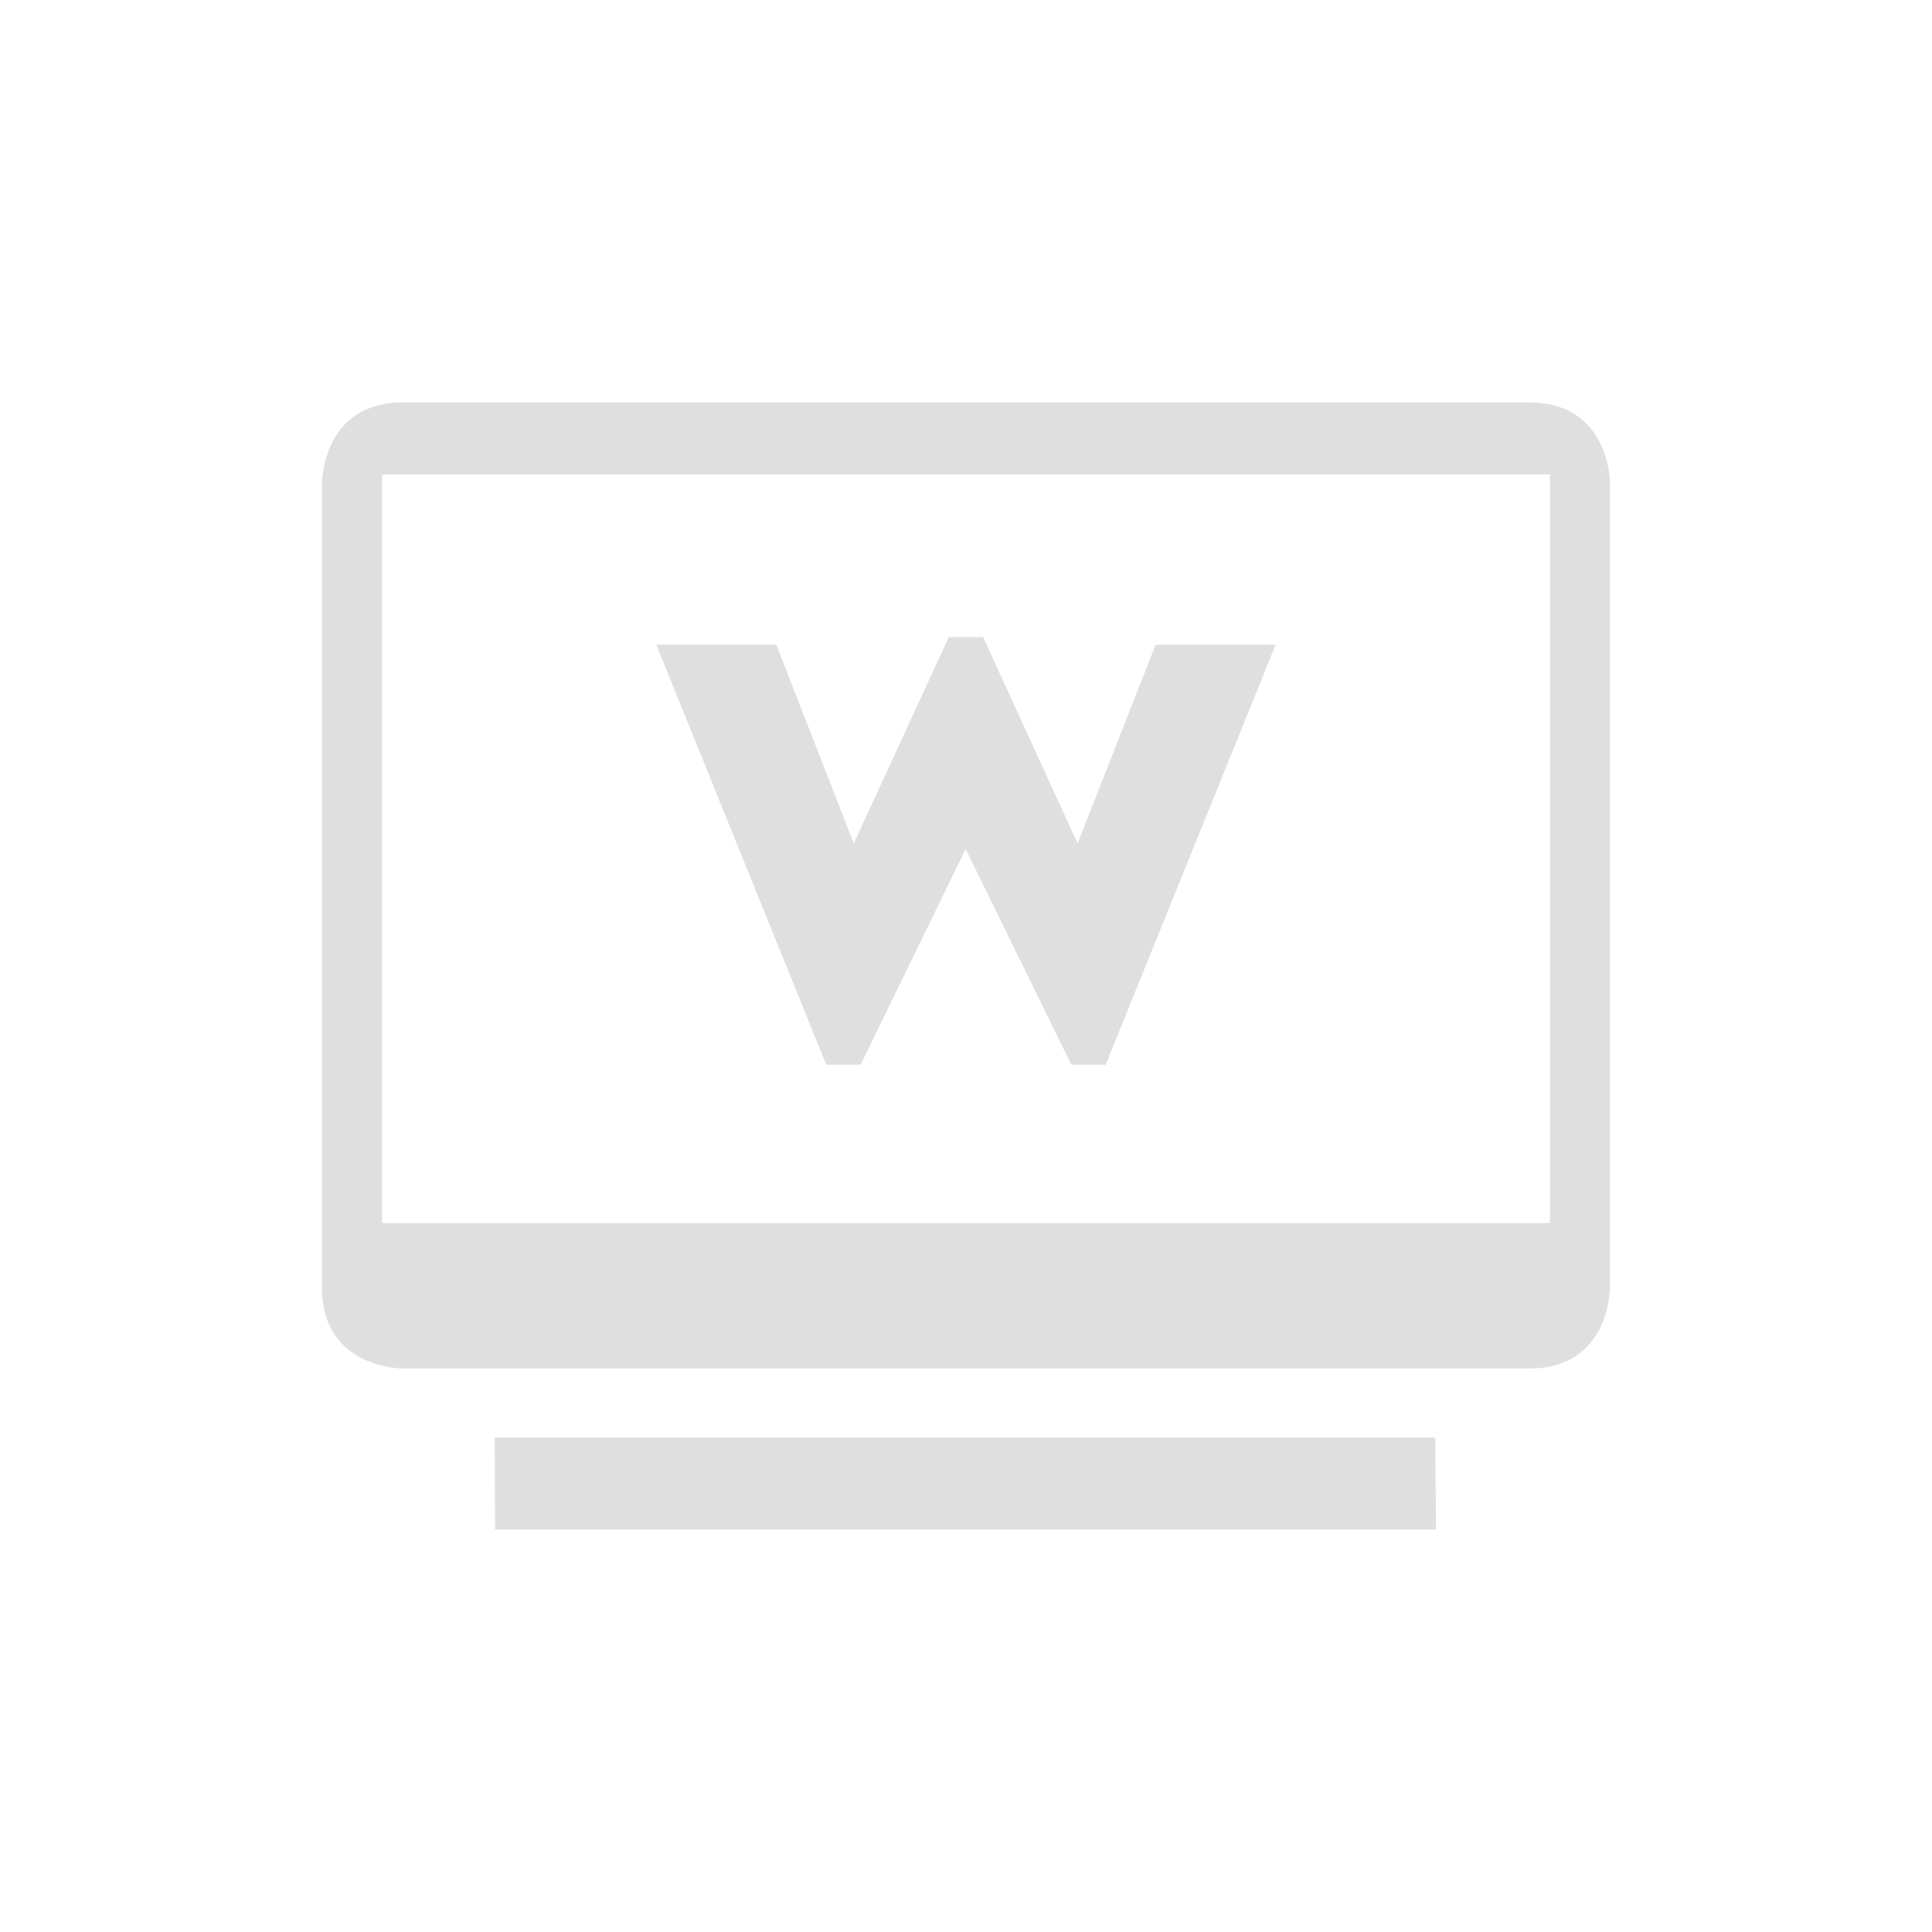
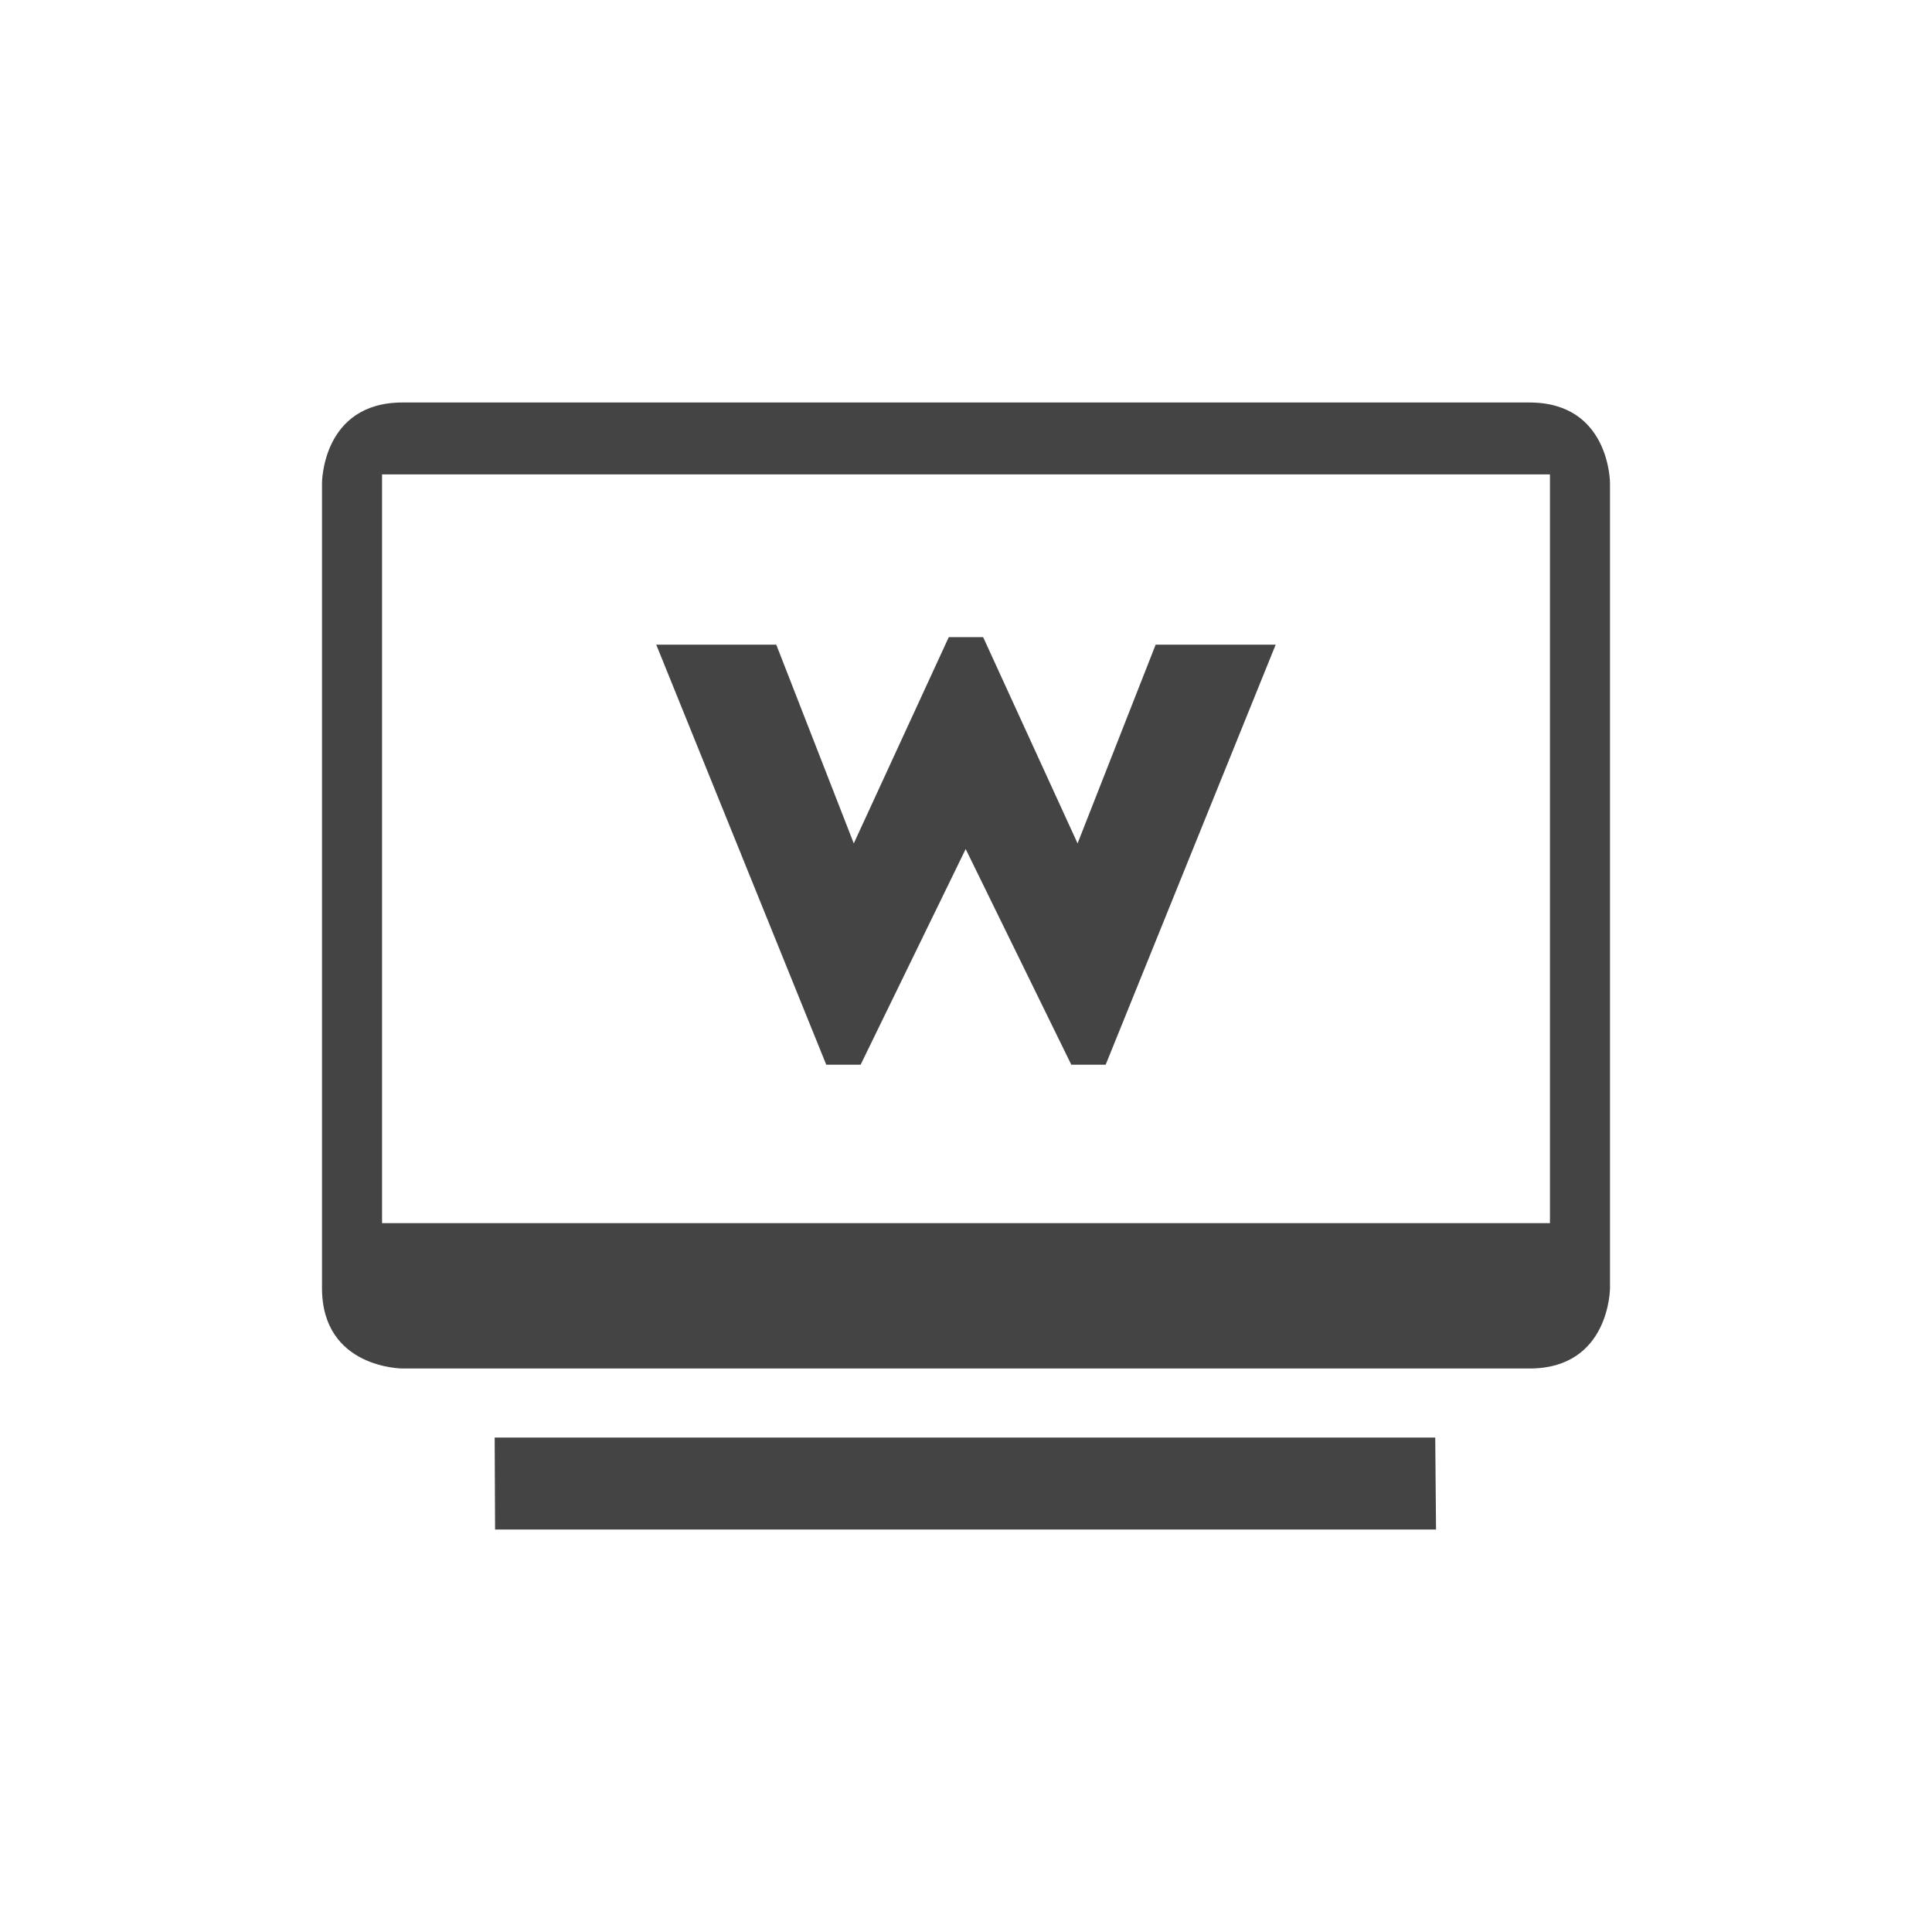
<svg xmlns="http://www.w3.org/2000/svg" width="100%" height="100%" viewBox="-4 -4 24 24">
  <defs>
    <style id="current-color-scheme" type="text/css">
   .ColorScheme-Text { color:#444444; } .ColorScheme-Highlight { color:#4285f4; } .ColorScheme-NeutralText { color:#ff9800; } .ColorScheme-PositiveText { color:#4caf50; } .ColorScheme-NegativeText { color:#f44336; }
  </style>
  </defs>
-   <path fill="#dfdfdf" d="m15 1c1 0 1 1 1 1v10s0 1-1 1h-14s-1 0-1-1v-10s0-1 1-1zm.254.893h-14.508v9.301h14.508zm-1.425 11.965.01 1.142h-11.689l-.005-1.142z" />
-   <path fill="#dfdfdf" d="m9.386 6.477.97-2.469h1.491l-2.112 5.218h-.427l-1.312-2.679-1.305 2.679h-.427l-2.112-5.218h1.491l.963 2.469 1.18-2.562h.427z" fill-rule="nonzero" />
+   <path style="fill:currentColor" class="ColorScheme-Text" d="m15 1c1 0 1 1 1 1v10s0 1-1 1h-14s-1 0-1-1v-10s0-1 1-1zm.254.893h-14.508v9.301h14.508zm-1.425 11.965.01 1.142h-11.689l-.005-1.142z" />
+   <path style="fill:currentColor" class="ColorScheme-Text" d="m9.386 6.477.97-2.469h1.491l-2.112 5.218h-.427l-1.312-2.679-1.305 2.679h-.427l-2.112-5.218h1.491l.963 2.469 1.18-2.562h.427z" fill-rule="nonzero" />
</svg>
